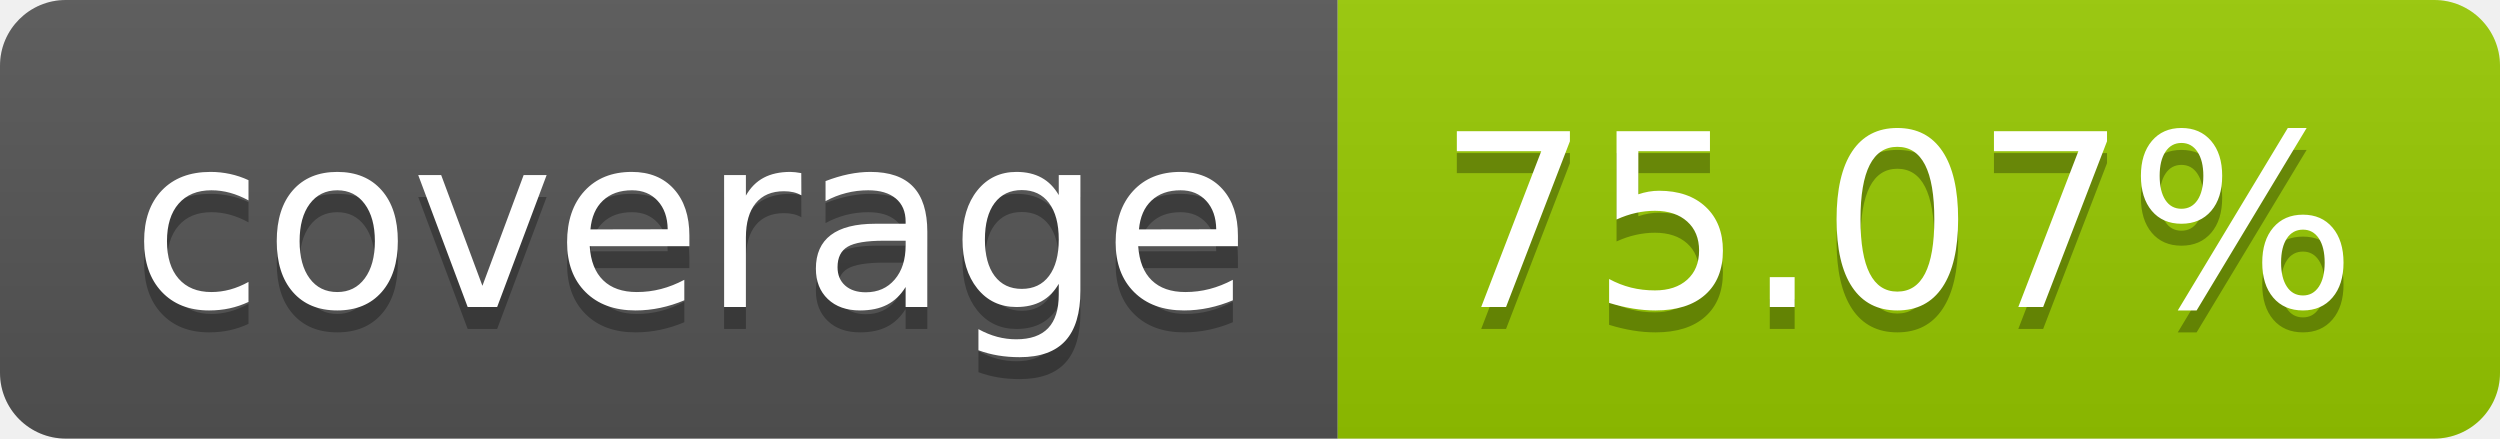
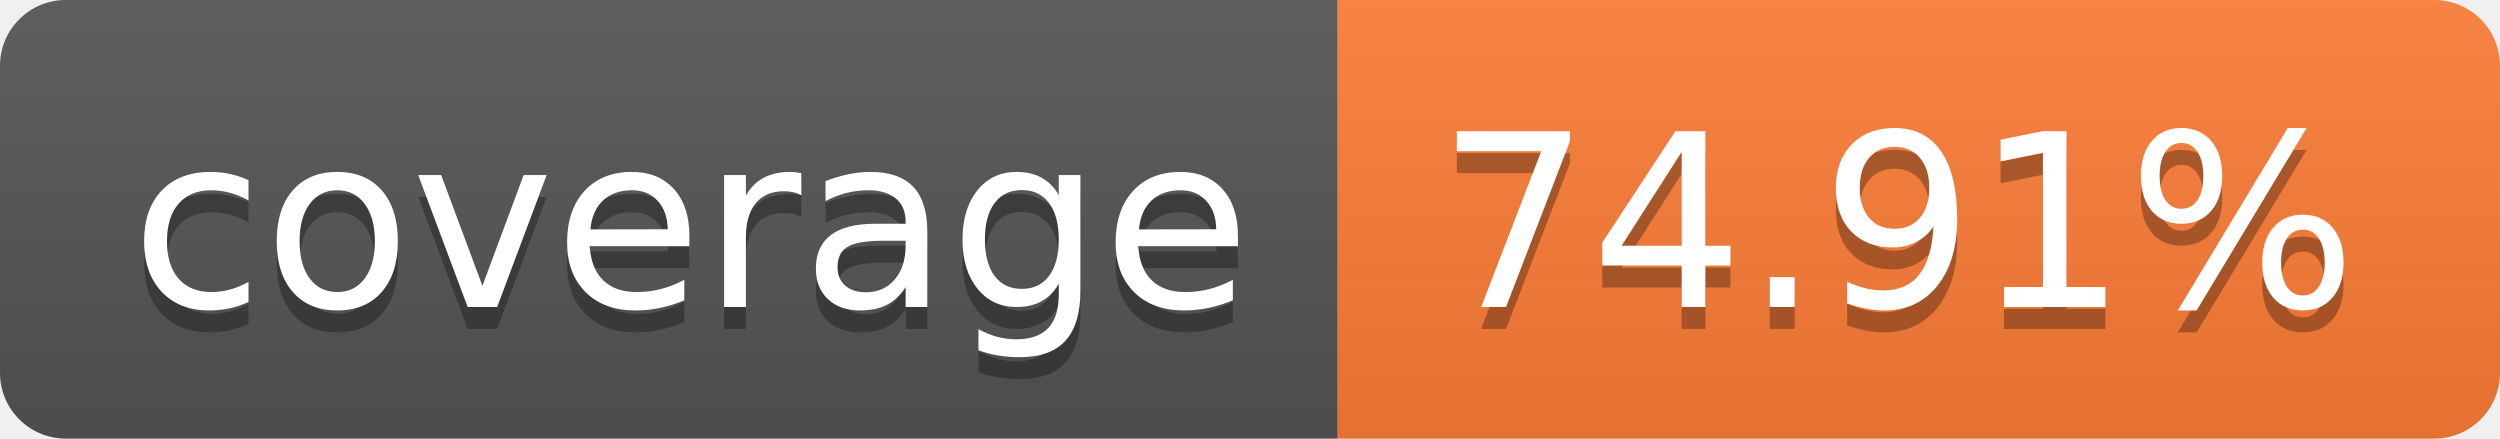
- <svg xmlns="http://www.w3.org/2000/svg" width="114" height="20" role="img" aria-label="coverage: 75.07%">
+ <svg xmlns="http://www.w3.org/2000/svg" width="114" height="20" role="img" aria-label="coverage: 74.91%">
  <linearGradient id="s" x2="0" y2="100%">
    <stop offset="0" stop-color="#bbb" stop-opacity=".1" />
    <stop offset="1" stop-opacity=".1" />
  </linearGradient>
  <clipPath id="r">
    <rect width="114" height="20" rx="3" fill="#fff" />
  </clipPath>
  <g clip-path="url(#r)">
    <rect width="61" height="20" fill="#555" />
-     <rect x="61" width="53" height="20" fill="#97ca00" />
+     <rect x="61" width="53" height="20" fill="#fe7d37" />
    <rect width="114" height="20" fill="url(#s)" />
  </g>
  <g fill="#fff" text-anchor="middle" font-family="Verdana,Geneva,DejaVu Sans,sans-serif" text-rendering="geometricPrecision" font-size="110">
    <text aria-hidden="true" x="315" y="150" fill="#010101" fill-opacity=".3" transform="scale(.1)" textLength="510">coverage</text>
    <text x="315" y="140" transform="scale(.1)" fill="#fff" textLength="510">coverage</text>
-     <text aria-hidden="true" x="865" y="150" fill="#010101" fill-opacity=".3" transform="scale(.1)" textLength="430">75.07%</text>
-     <text x="865" y="140" transform="scale(.1)" fill="#fff" textLength="430">75.07%</text>
+     <text aria-hidden="true" x="865" y="150" fill="#010101" fill-opacity=".3" transform="scale(.1)" textLength="430">74.91%</text>
+     <text x="865" y="140" transform="scale(.1)" fill="#fff" textLength="430">74.91%</text>
  </g>
</svg>
